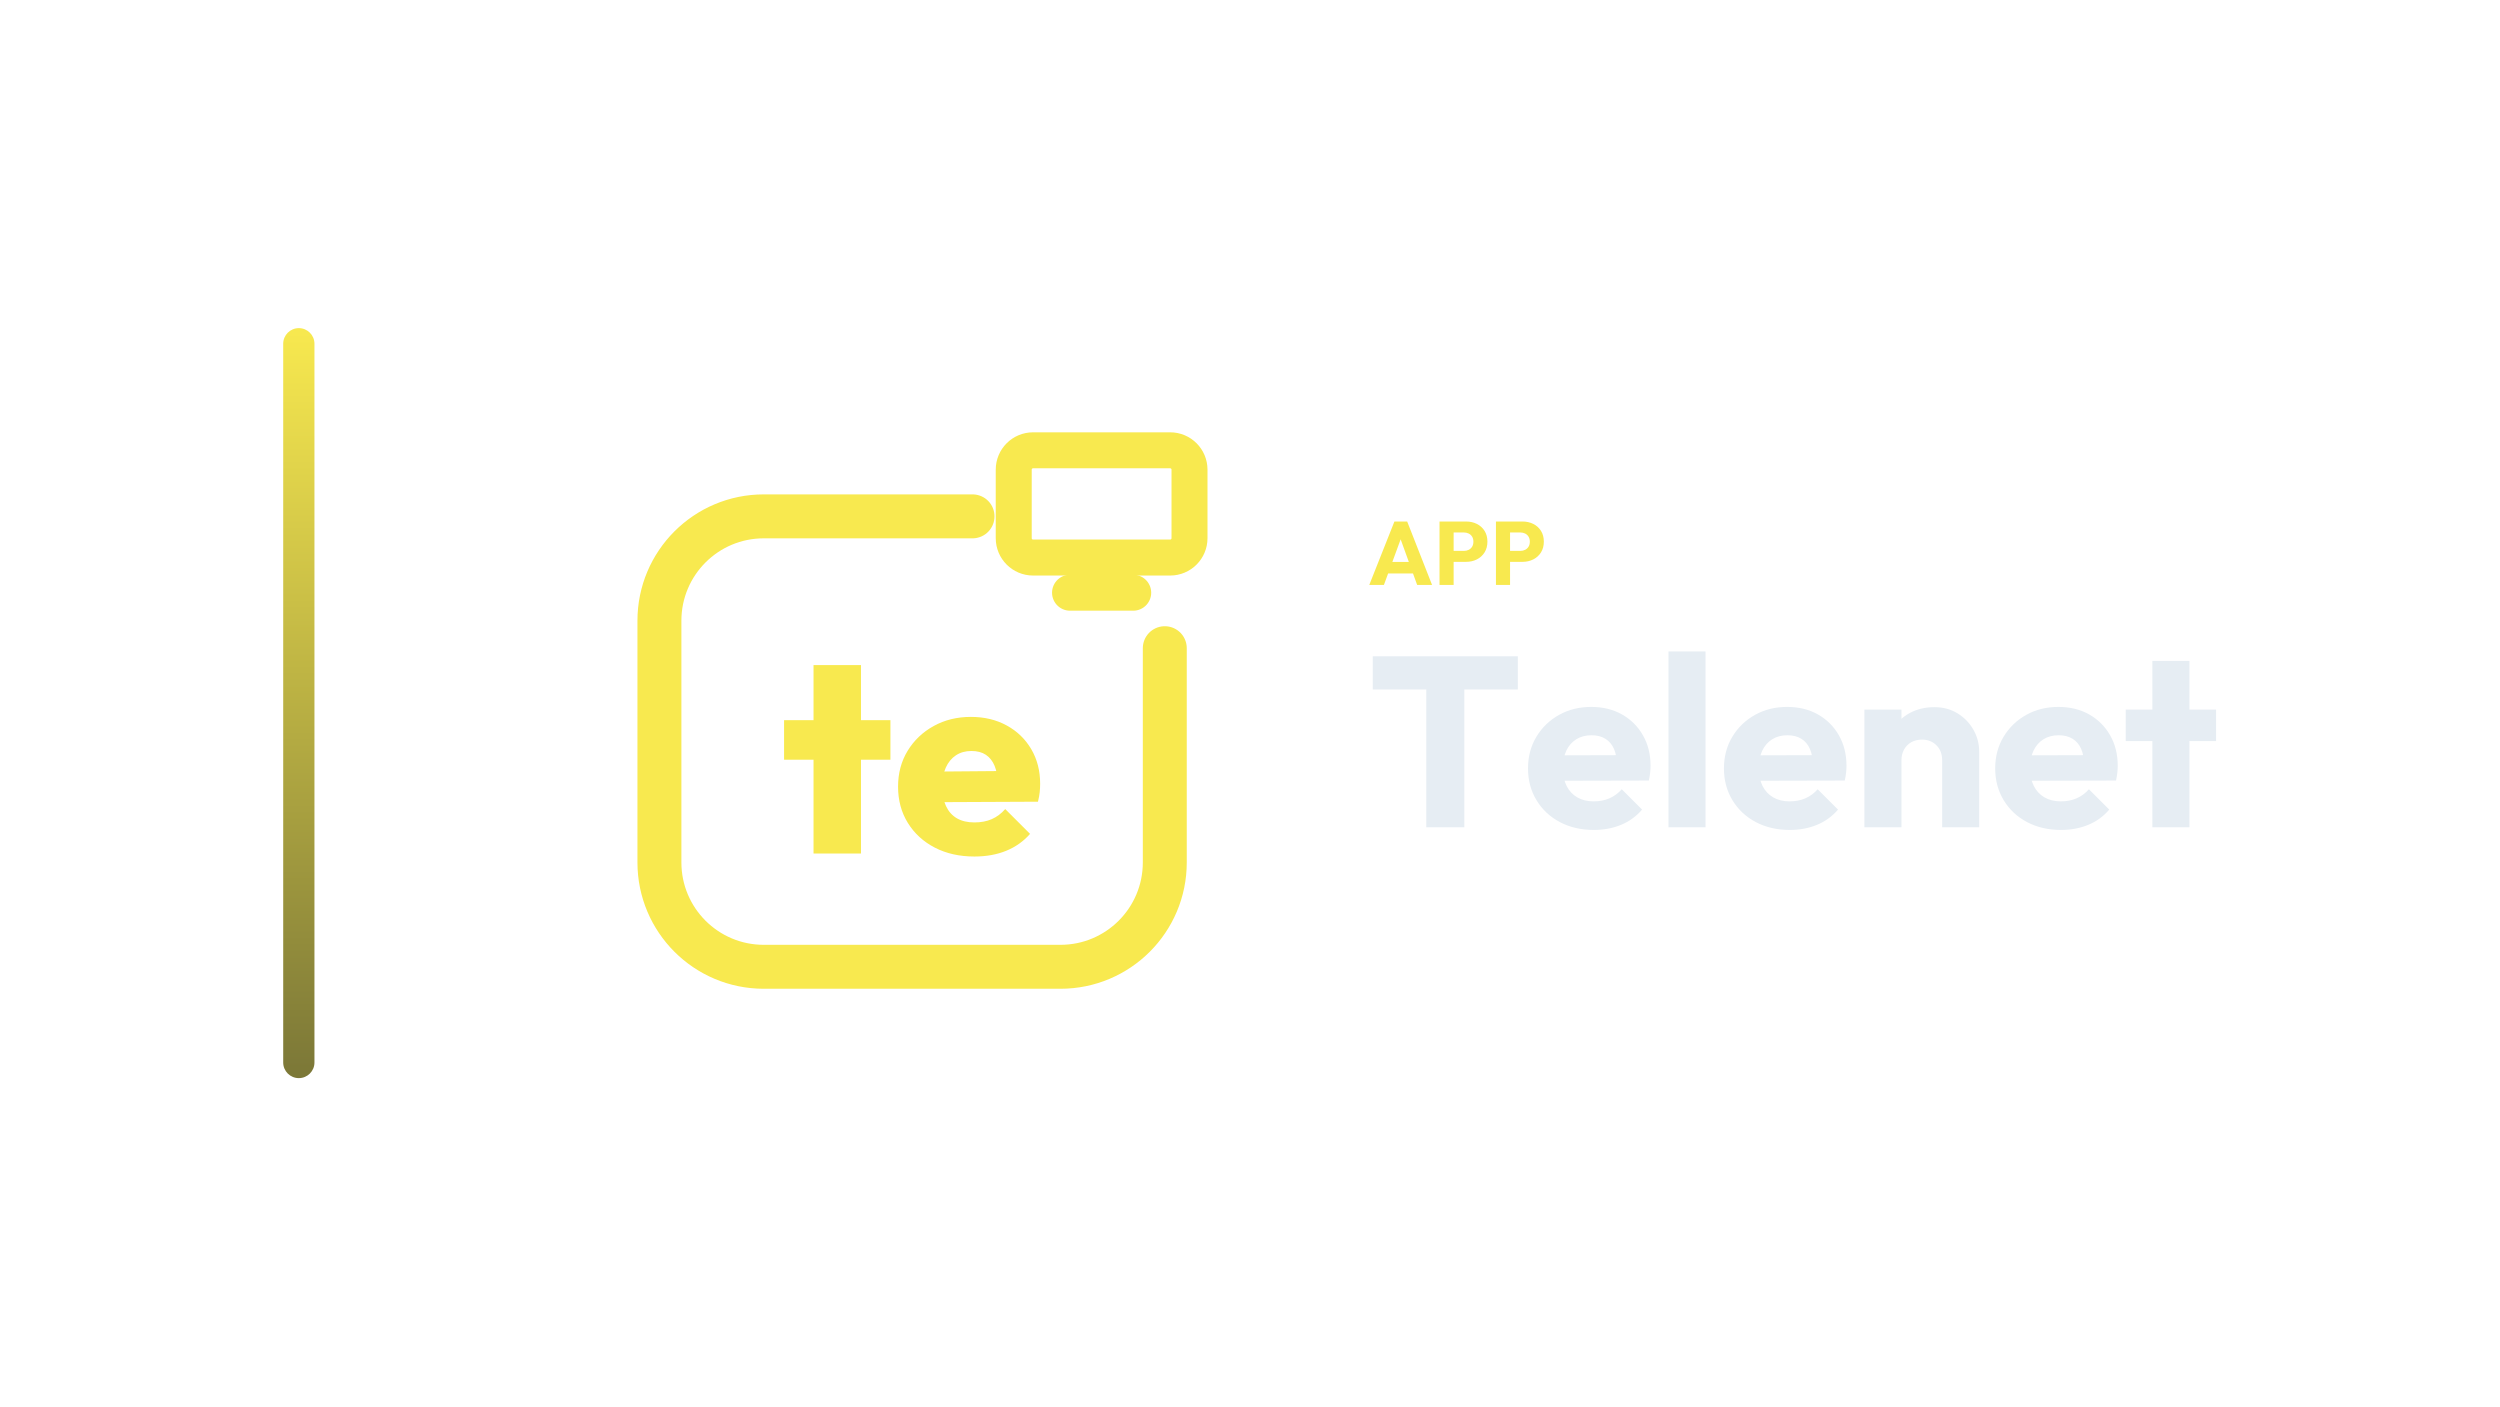
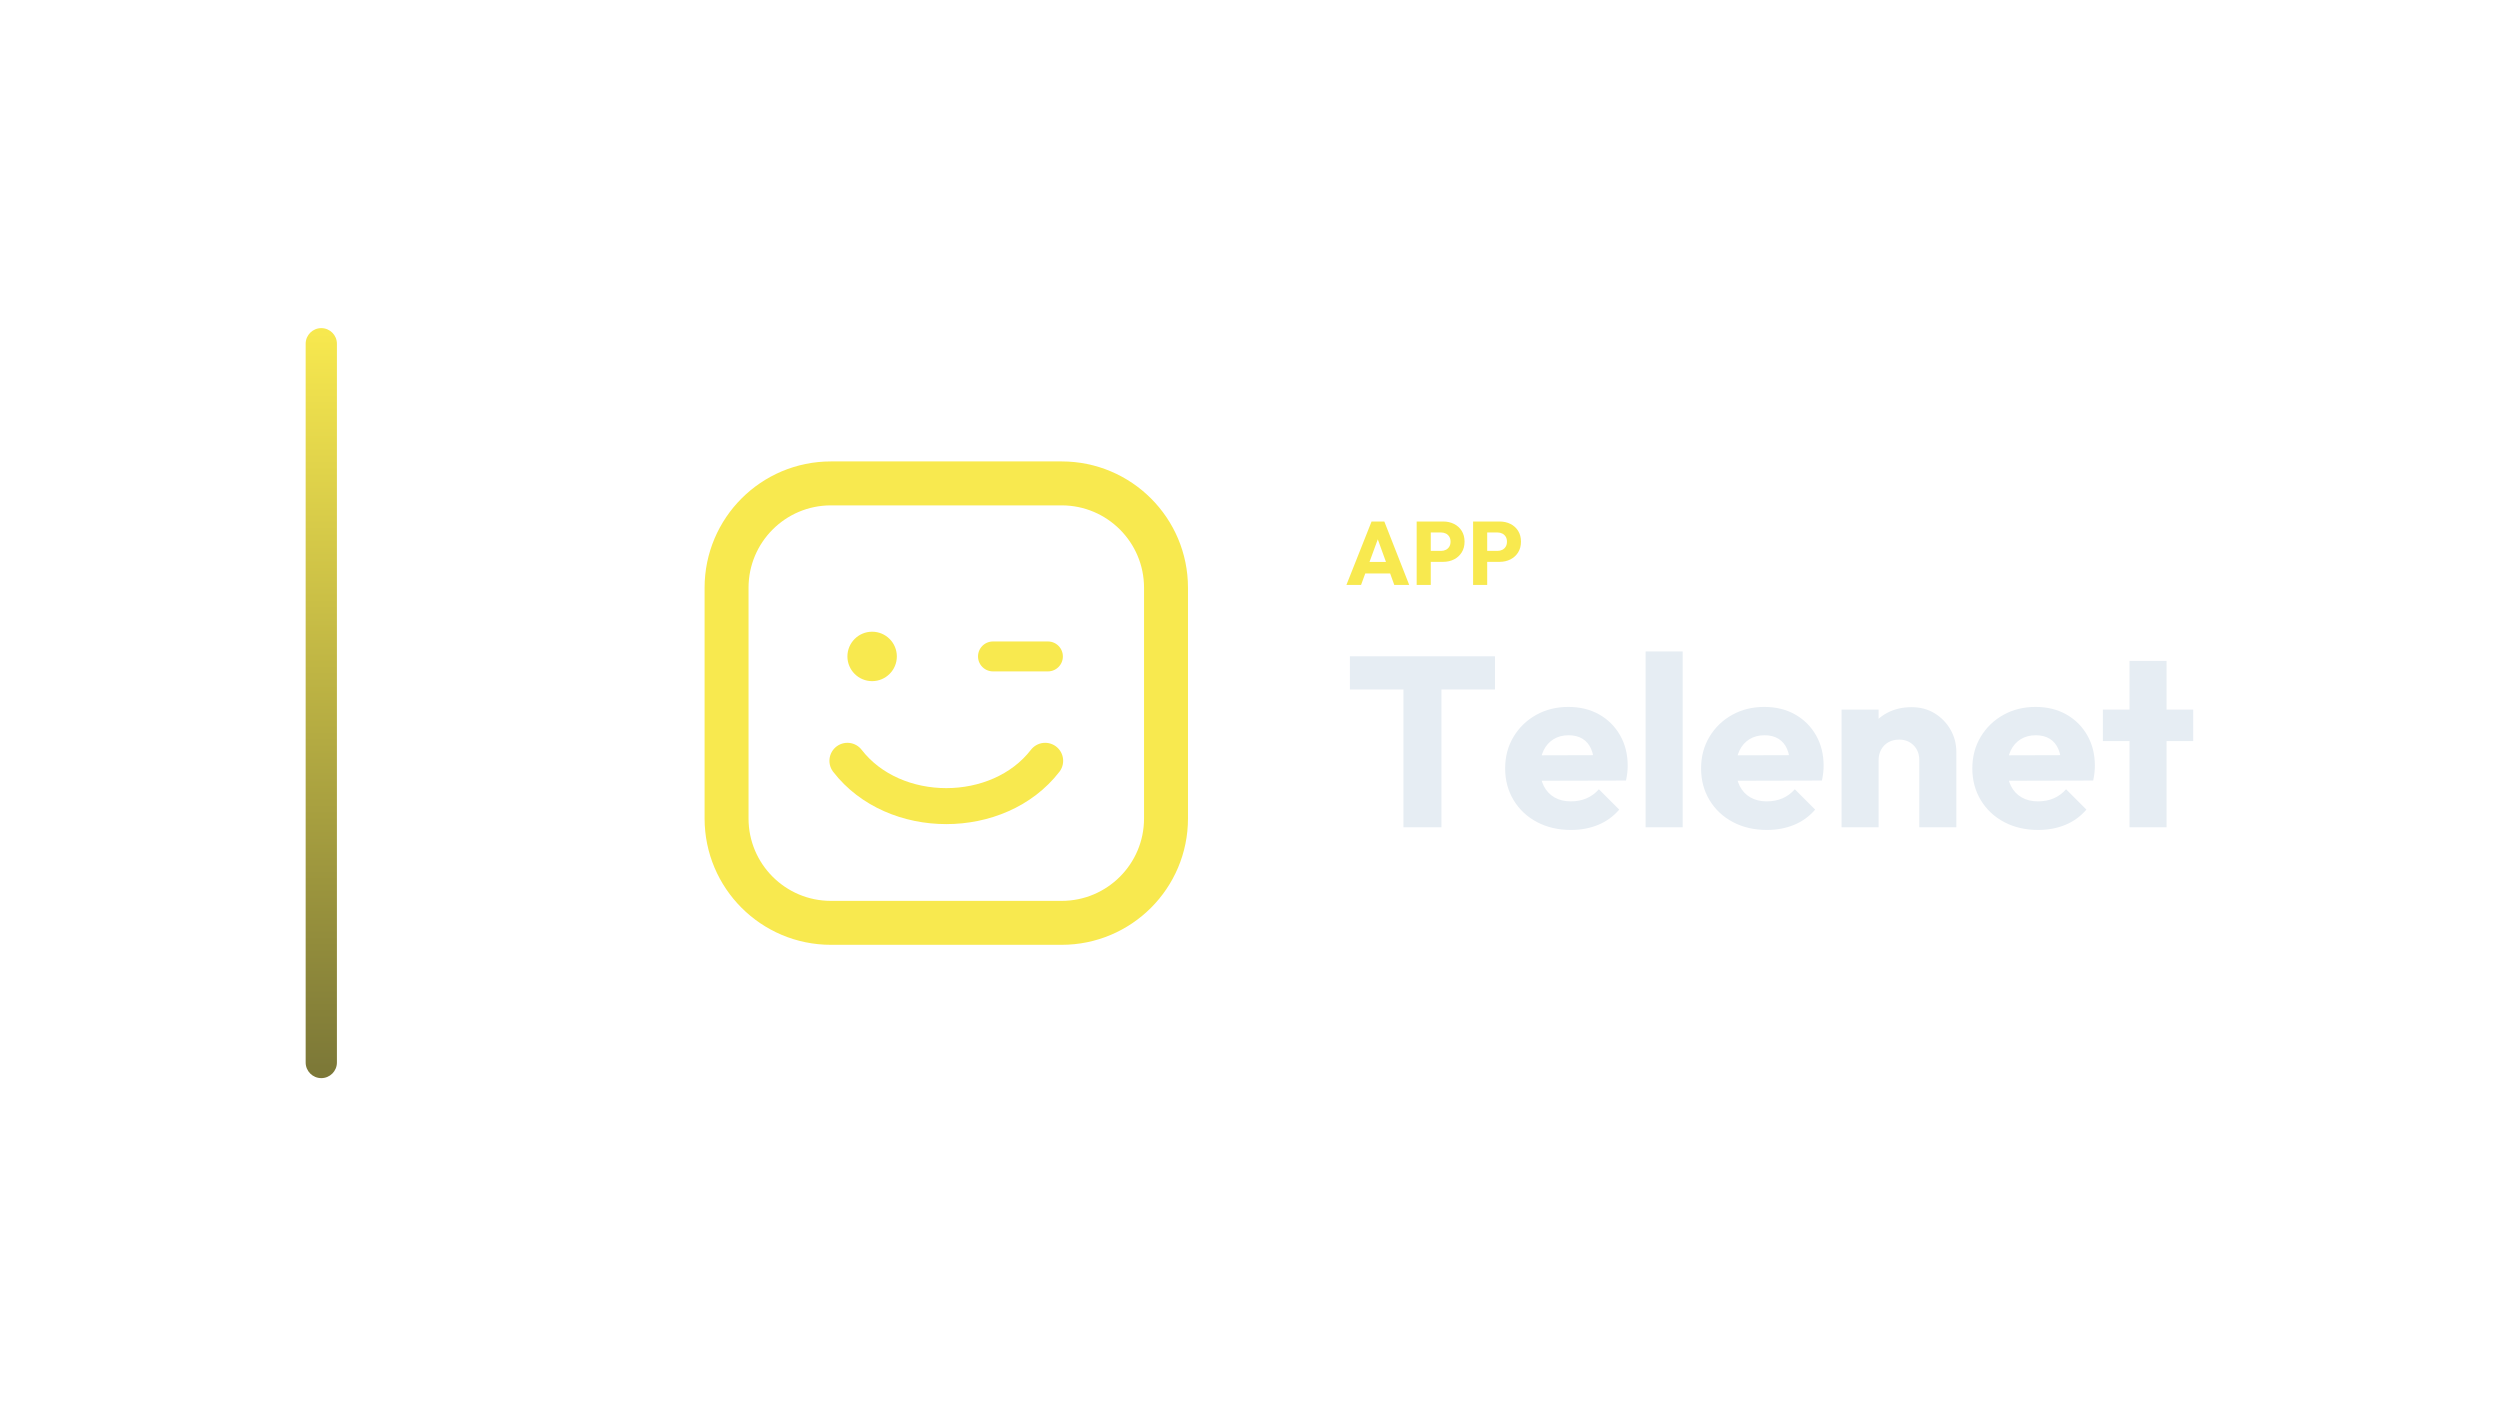
<svg xmlns="http://www.w3.org/2000/svg" width="1280" height="720" viewBox="0 0 1280 720">
-   <g transform="translate(75.0,0.0)">
+   <g transform="translate(86.5,0.0)">
    <defs>
      <linearGradient id="cbRail" x1="0" y1="0" x2="0" y2="1">
        <stop offset="0%" stop-color="#F8E94F" />
        <stop offset="100%" stop-color="#7B7737" />
      </linearGradient>
    </defs>
    <rect x="70" y="168" width="16" height="384" rx="8.0" fill="url(#cbRail)" />
-     <g transform="translate(212,180) scale(0.70312)">
-       <path d="M 300 120 L 148 120 C 106 120 72 154 72 196 L 72 372 C 72 414 106 448 148 448 L 364 448 C 406 448 440 414 440 372 L 440 216" fill="none" stroke="#F8E94F" stroke-width="32.0" stroke-linecap="round" stroke-linejoin="round" />
-       <rect x="330.0" y="71.9" width="128.0" height="78.1" rx="14.1" fill="none" stroke="#F8E94F" stroke-width="26.2" stroke-linecap="round" stroke-linejoin="round" />
-       <path d="M 371.0 175.6 L 417.0 175.6" fill="none" stroke="#F8E94F" stroke-width="26.2" stroke-linecap="round" stroke-linejoin="round" />
-       <path d="M184.215 365.516V228.3H218.767V365.516ZM162.769 297.206V268.412H240.213V297.206Z" fill="#F8E94F" stroke="none" />
-       <path d="M301.375 367.7Q285.091 367.7 272.581 361.246Q260.071 354.793 252.922 343.275Q245.773 331.758 245.773 316.865Q245.773 302.17 252.724 290.752Q259.674 279.334 271.687 272.682Q283.701 266.029 298.793 266.029Q313.488 266.029 324.906 272.284Q336.324 278.54 342.777 289.561Q349.231 300.581 349.231 314.68Q349.231 317.659 348.933 320.737Q348.635 323.815 347.643 327.786L262.057 328.183V305.943L333.941 305.347L318.452 315.077Q318.253 306.936 316.069 301.674Q313.885 296.411 309.715 293.631Q305.545 290.851 299.19 290.851Q292.637 290.851 287.871 294.028Q283.106 297.206 280.524 302.964Q277.943 308.723 277.943 316.865Q277.943 325.205 280.723 331.063Q283.503 336.921 288.666 339.899Q293.829 342.878 301.375 342.878Q308.523 342.878 313.984 340.495Q319.445 338.112 323.814 333.148L341.884 351.218Q334.735 359.36 324.509 363.53Q314.282 367.7 301.375 367.7Z" fill="#F8E94F" stroke="none" />
+     <g transform="translate(218,180) scale(0.70312)">
+       <rect x="96" y="96" width="320" height="320" rx="76" fill="none" stroke="#F8E94F" stroke-width="32.0" stroke-linecap="round" stroke-linejoin="round" />
+       <circle cx="202" cy="222" r="18" fill="#F8E94F" stroke="none" />
+       <path d="M 290 222 L 330 222" fill="none" stroke="#F8E94F" stroke-width="21.8" stroke-linecap="round" stroke-linejoin="round" />
+       <path d="M 184 298 C 218 342 294 342 328 298" fill="none" stroke="#F8E94F" stroke-width="26.2" stroke-linecap="round" stroke-linejoin="round" />
    </g>
-     <path d="M626.065 299.49 638.945 267.014H645.477L658.219 299.49H650.583L640.831 272.534H643.453L633.563 299.49ZM633.379 293.602V287.714H651.089V293.602Z" fill="#F8E94F" stroke="none" />
-     <path d="M667.557 287.668V282.056H674.549Q675.883 282.056 676.987 281.504Q678.091 280.952 678.735 279.894Q679.379 278.836 679.379 277.318Q679.379 275.846 678.735 274.788Q678.091 273.73 676.987 273.178Q675.883 272.626 674.549 272.626H667.557V267.014H675.607Q678.689 267.014 681.173 268.256Q683.657 269.498 685.106 271.821Q686.555 274.144 686.555 277.318Q686.555 280.492 685.106 282.815Q683.657 285.138 681.173 286.403Q678.689 287.668 675.607 287.668ZM662.037 299.49V267.014H669.259V299.49Z" fill="#F8E94F" stroke="none" />
-     <path d="M696.445 287.668V282.056H703.437Q704.771 282.056 705.875 281.504Q706.979 280.952 707.623 279.894Q708.267 278.836 708.267 277.318Q708.267 275.846 707.623 274.788Q706.979 273.73 705.875 273.178Q704.771 272.626 703.437 272.626H696.445V267.014H704.495Q707.577 267.014 710.061 268.256Q712.545 269.498 713.994 271.821Q715.443 274.144 715.443 277.318Q715.443 280.492 713.994 282.815Q712.545 285.138 710.061 286.403Q707.577 287.668 704.495 287.668ZM690.925 299.49V267.014H698.147V299.49Z" fill="#F8E94F" stroke="none" />
-     <path d="M655.259 423.57V337.266H674.727V423.57ZM627.855 353.014V336.026H702.131V353.014Z" fill="#E6EDF3" stroke="none" />
-     <path d="M741.067 424.934Q731.271 424.934 723.645 420.904Q716.019 416.874 711.679 409.682Q707.339 402.49 707.339 393.438Q707.339 384.386 711.617 377.256Q715.895 370.126 723.211 366.034Q730.527 361.942 739.703 361.942Q748.631 361.942 755.451 365.786Q762.271 369.63 766.177 376.45Q770.083 383.27 770.083 392.074Q770.083 393.686 769.897 395.484Q769.711 397.282 769.215 399.638L717.259 399.762V386.742L761.155 386.618L752.971 392.074Q752.847 386.866 751.359 383.456Q749.871 380.046 746.957 378.248Q744.043 376.45 739.827 376.45Q735.363 376.45 732.077 378.496Q728.791 380.542 726.993 384.262Q725.195 387.982 725.195 393.314Q725.195 398.646 727.117 402.428Q729.039 406.21 732.573 408.256Q736.107 410.302 740.943 410.302Q745.407 410.302 749.003 408.752Q752.599 407.202 755.327 404.102L765.743 414.518Q761.279 419.726 754.955 422.33Q748.631 424.934 741.067 424.934Z" fill="#E6EDF3" stroke="none" />
-     <path d="M779.259 423.57V333.546H798.231V423.57Z" fill="#E6EDF3" stroke="none" />
-     <path d="M841.383 424.934Q831.587 424.934 823.961 420.904Q816.335 416.874 811.995 409.682Q807.655 402.49 807.655 393.438Q807.655 384.386 811.933 377.256Q816.211 370.126 823.527 366.034Q830.843 361.942 840.019 361.942Q848.947 361.942 855.767 365.786Q862.587 369.63 866.493 376.45Q870.399 383.27 870.399 392.074Q870.399 393.686 870.213 395.484Q870.027 397.282 869.531 399.638L817.575 399.762V386.742L861.471 386.618L853.287 392.074Q853.163 386.866 851.675 383.456Q850.187 380.046 847.273 378.248Q844.359 376.45 840.143 376.45Q835.679 376.45 832.393 378.496Q829.107 380.542 827.309 384.262Q825.511 387.982 825.511 393.314Q825.511 398.646 827.433 402.428Q829.355 406.21 832.889 408.256Q836.423 410.302 841.259 410.302Q845.723 410.302 849.319 408.752Q852.915 407.202 855.643 404.102L866.059 414.518Q861.595 419.726 855.271 422.33Q848.947 424.934 841.383 424.934Z" fill="#E6EDF3" stroke="none" />
-     <path d="M919.379 423.57V389.222Q919.379 384.51 916.465 381.596Q913.551 378.682 909.087 378.682Q905.987 378.682 903.631 379.984Q901.275 381.286 899.911 383.704Q898.547 386.122 898.547 389.222L891.231 385.626Q891.231 378.558 894.331 373.226Q897.431 367.894 902.949 364.98Q908.467 362.066 915.411 362.066Q922.107 362.066 927.253 365.228Q932.399 368.39 935.375 373.598Q938.351 378.806 938.351 385.006V423.57ZM879.575 423.57V363.306H898.547V423.57Z" fill="#E6EDF3" stroke="none" />
-     <path d="M980.263 424.934Q970.467 424.934 962.841 420.904Q955.215 416.874 950.875 409.682Q946.535 402.49 946.535 393.438Q946.535 384.386 950.813 377.256Q955.091 370.126 962.407 366.034Q969.723 361.942 978.899 361.942Q987.827 361.942 994.647 365.786Q1001.467 369.63 1005.373 376.45Q1009.279 383.27 1009.279 392.074Q1009.279 393.686 1009.093 395.484Q1008.907 397.282 1008.411 399.638L956.455 399.762V386.742L1000.351 386.618L992.167 392.074Q992.043 386.866 990.555 383.456Q989.067 380.046 986.153 378.248Q983.239 376.45 979.023 376.45Q974.559 376.45 971.273 378.496Q967.987 380.542 966.189 384.262Q964.391 387.982 964.391 393.314Q964.391 398.646 966.313 402.428Q968.235 406.21 971.769 408.256Q975.303 410.302 980.139 410.302Q984.603 410.302 988.199 408.752Q991.795 407.202 994.523 404.102L1004.939 414.518Q1000.475 419.726 994.151 422.33Q987.827 424.934 980.263 424.934Z" fill="#E6EDF3" stroke="none" />
-     <path d="M1027.011 423.57V338.382H1045.983V423.57ZM1013.371 379.426V363.306H1059.623V379.426Z" fill="#E6EDF3" stroke="none" />
+     <path d="M602.862 299.49 615.742 267.014H622.274L635.016 299.49H627.38L617.628 272.534H620.25L610.36 299.49ZM610.176 293.602V287.714H627.886V293.602Z" fill="#F8E94F" stroke="none" />
+     <path d="M644.354 287.668V282.056H651.346Q652.68 282.056 653.784 281.504Q654.888 280.952 655.532 279.894Q656.176 278.836 656.176 277.318Q656.176 275.846 655.532 274.788Q654.888 273.73 653.784 273.178Q652.68 272.626 651.346 272.626H644.354V267.014H652.404Q655.486 267.014 657.97 268.256Q660.454 269.498 661.903 271.821Q663.352 274.144 663.352 277.318Q663.352 280.492 661.903 282.815Q660.454 285.138 657.97 286.403Q655.486 287.668 652.404 287.668ZM638.834 299.49V267.014H646.056V299.49Z" fill="#F8E94F" stroke="none" />
+     <path d="M673.242 287.668V282.056H680.234Q681.568 282.056 682.672 281.504Q683.776 280.952 684.42 279.894Q685.064 278.836 685.064 277.318Q685.064 275.846 684.42 274.788Q683.776 273.73 682.672 273.178Q681.568 272.626 680.234 272.626H673.242V267.014H681.292Q684.374 267.014 686.858 268.256Q689.342 269.498 690.791 271.821Q692.24 274.144 692.24 277.318Q692.24 280.492 690.791 282.815Q689.342 285.138 686.858 286.403Q684.374 287.668 681.292 287.668ZM667.722 299.49V267.014H674.944V299.49Z" fill="#F8E94F" stroke="none" />
+     <path d="M632.056 423.57V337.266H651.524V423.57ZM604.652 353.014V336.026H678.928V353.014Z" fill="#E6EDF3" stroke="none" />
+     <path d="M717.864 424.934Q708.068 424.934 700.442 420.904Q692.816 416.874 688.476 409.682Q684.136 402.49 684.136 393.438Q684.136 384.386 688.414 377.256Q692.692 370.126 700.008 366.034Q707.324 361.942 716.5 361.942Q725.428 361.942 732.248 365.786Q739.068 369.63 742.974 376.45Q746.88 383.27 746.88 392.074Q746.88 393.686 746.694 395.484Q746.508 397.282 746.012 399.638L694.056 399.762V386.742L737.952 386.618L729.768 392.074Q729.644 386.866 728.156 383.456Q726.668 380.046 723.754 378.248Q720.84 376.45 716.624 376.45Q712.16 376.45 708.874 378.496Q705.588 380.542 703.79 384.262Q701.992 387.982 701.992 393.314Q701.992 398.646 703.914 402.428Q705.836 406.21 709.37 408.256Q712.904 410.302 717.74 410.302Q722.204 410.302 725.8 408.752Q729.396 407.202 732.124 404.102L742.54 414.518Q738.076 419.726 731.752 422.33Q725.428 424.934 717.864 424.934Z" fill="#E6EDF3" stroke="none" />
+     <path d="M756.056 423.57V333.546H775.028V423.57Z" fill="#E6EDF3" stroke="none" />
+     <path d="M818.18 424.934Q808.384 424.934 800.758 420.904Q793.132 416.874 788.792 409.682Q784.452 402.49 784.452 393.438Q784.452 384.386 788.73 377.256Q793.008 370.126 800.324 366.034Q807.64 361.942 816.816 361.942Q825.744 361.942 832.564 365.786Q839.384 369.63 843.29 376.45Q847.196 383.27 847.196 392.074Q847.196 393.686 847.01 395.484Q846.824 397.282 846.328 399.638L794.372 399.762V386.742L838.268 386.618L830.084 392.074Q829.96 386.866 828.472 383.456Q826.984 380.046 824.07 378.248Q821.156 376.45 816.94 376.45Q812.476 376.45 809.19 378.496Q805.904 380.542 804.106 384.262Q802.308 387.982 802.308 393.314Q802.308 398.646 804.23 402.428Q806.152 406.21 809.686 408.256Q813.22 410.302 818.056 410.302Q822.52 410.302 826.116 408.752Q829.712 407.202 832.44 404.102L842.856 414.518Q838.392 419.726 832.068 422.33Q825.744 424.934 818.18 424.934Z" fill="#E6EDF3" stroke="none" />
+     <path d="M896.176 423.57V389.222Q896.176 384.51 893.262 381.596Q890.348 378.682 885.884 378.682Q882.784 378.682 880.428 379.984Q878.072 381.286 876.708 383.704Q875.344 386.122 875.344 389.222L868.028 385.626Q868.028 378.558 871.128 373.226Q874.228 367.894 879.746 364.98Q885.264 362.066 892.208 362.066Q898.904 362.066 904.05 365.228Q909.196 368.39 912.172 373.598Q915.148 378.806 915.148 385.006V423.57ZM856.372 423.57V363.306H875.344V423.57Z" fill="#E6EDF3" stroke="none" />
+     <path d="M957.06 424.934Q947.264 424.934 939.638 420.904Q932.012 416.874 927.672 409.682Q923.332 402.49 923.332 393.438Q923.332 384.386 927.61 377.256Q931.888 370.126 939.204 366.034Q946.52 361.942 955.696 361.942Q964.624 361.942 971.444 365.786Q978.264 369.63 982.17 376.45Q986.076 383.27 986.076 392.074Q986.076 393.686 985.89 395.484Q985.704 397.282 985.208 399.638L933.252 399.762V386.742L977.148 386.618L968.964 392.074Q968.84 386.866 967.352 383.456Q965.864 380.046 962.95 378.248Q960.036 376.45 955.82 376.45Q951.356 376.45 948.07 378.496Q944.784 380.542 942.986 384.262Q941.188 387.982 941.188 393.314Q941.188 398.646 943.11 402.428Q945.032 406.21 948.566 408.256Q952.1 410.302 956.936 410.302Q961.4 410.302 964.996 408.752Q968.592 407.202 971.32 404.102L981.736 414.518Q977.272 419.726 970.948 422.33Q964.624 424.934 957.06 424.934Z" fill="#E6EDF3" stroke="none" />
+     <path d="M1003.808 423.57V338.382H1022.78V423.57ZM990.168 379.426V363.306H1036.42V379.426Z" fill="#E6EDF3" stroke="none" />
  </g>
</svg>
